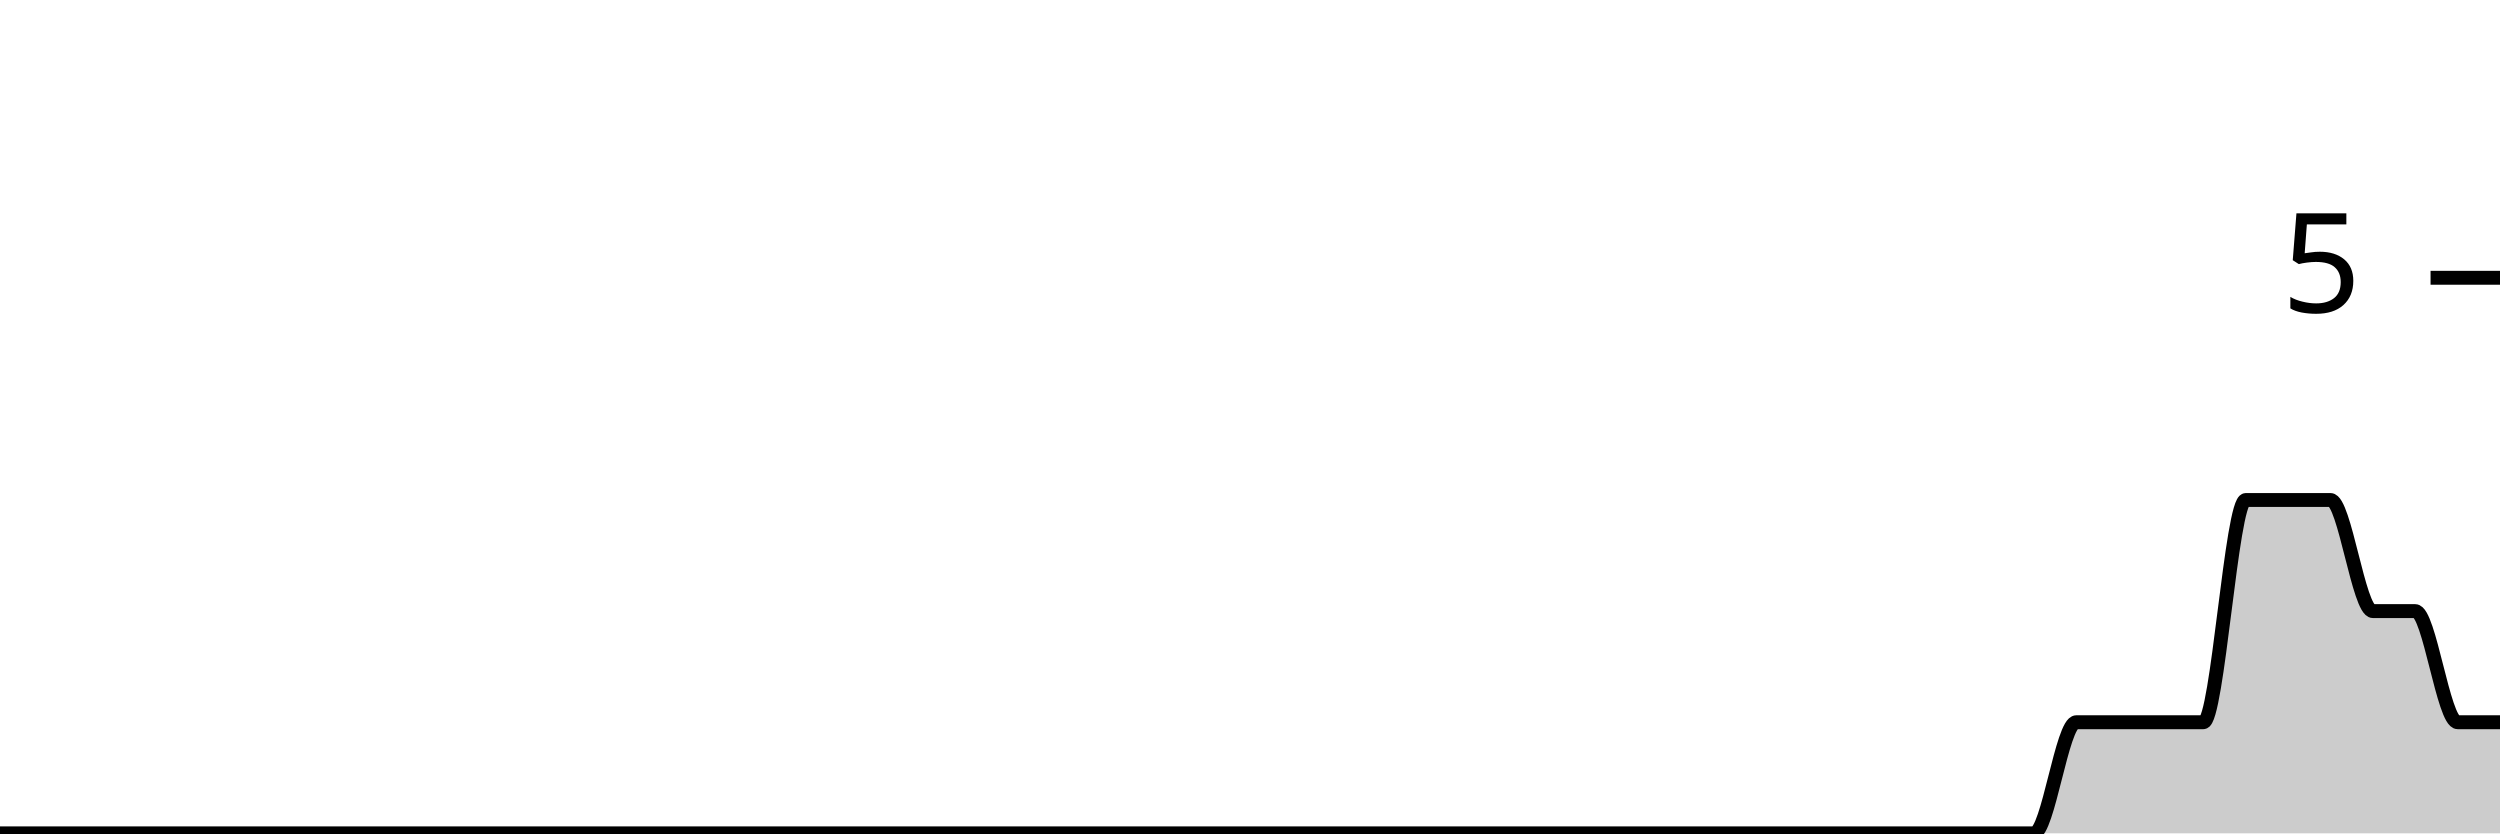
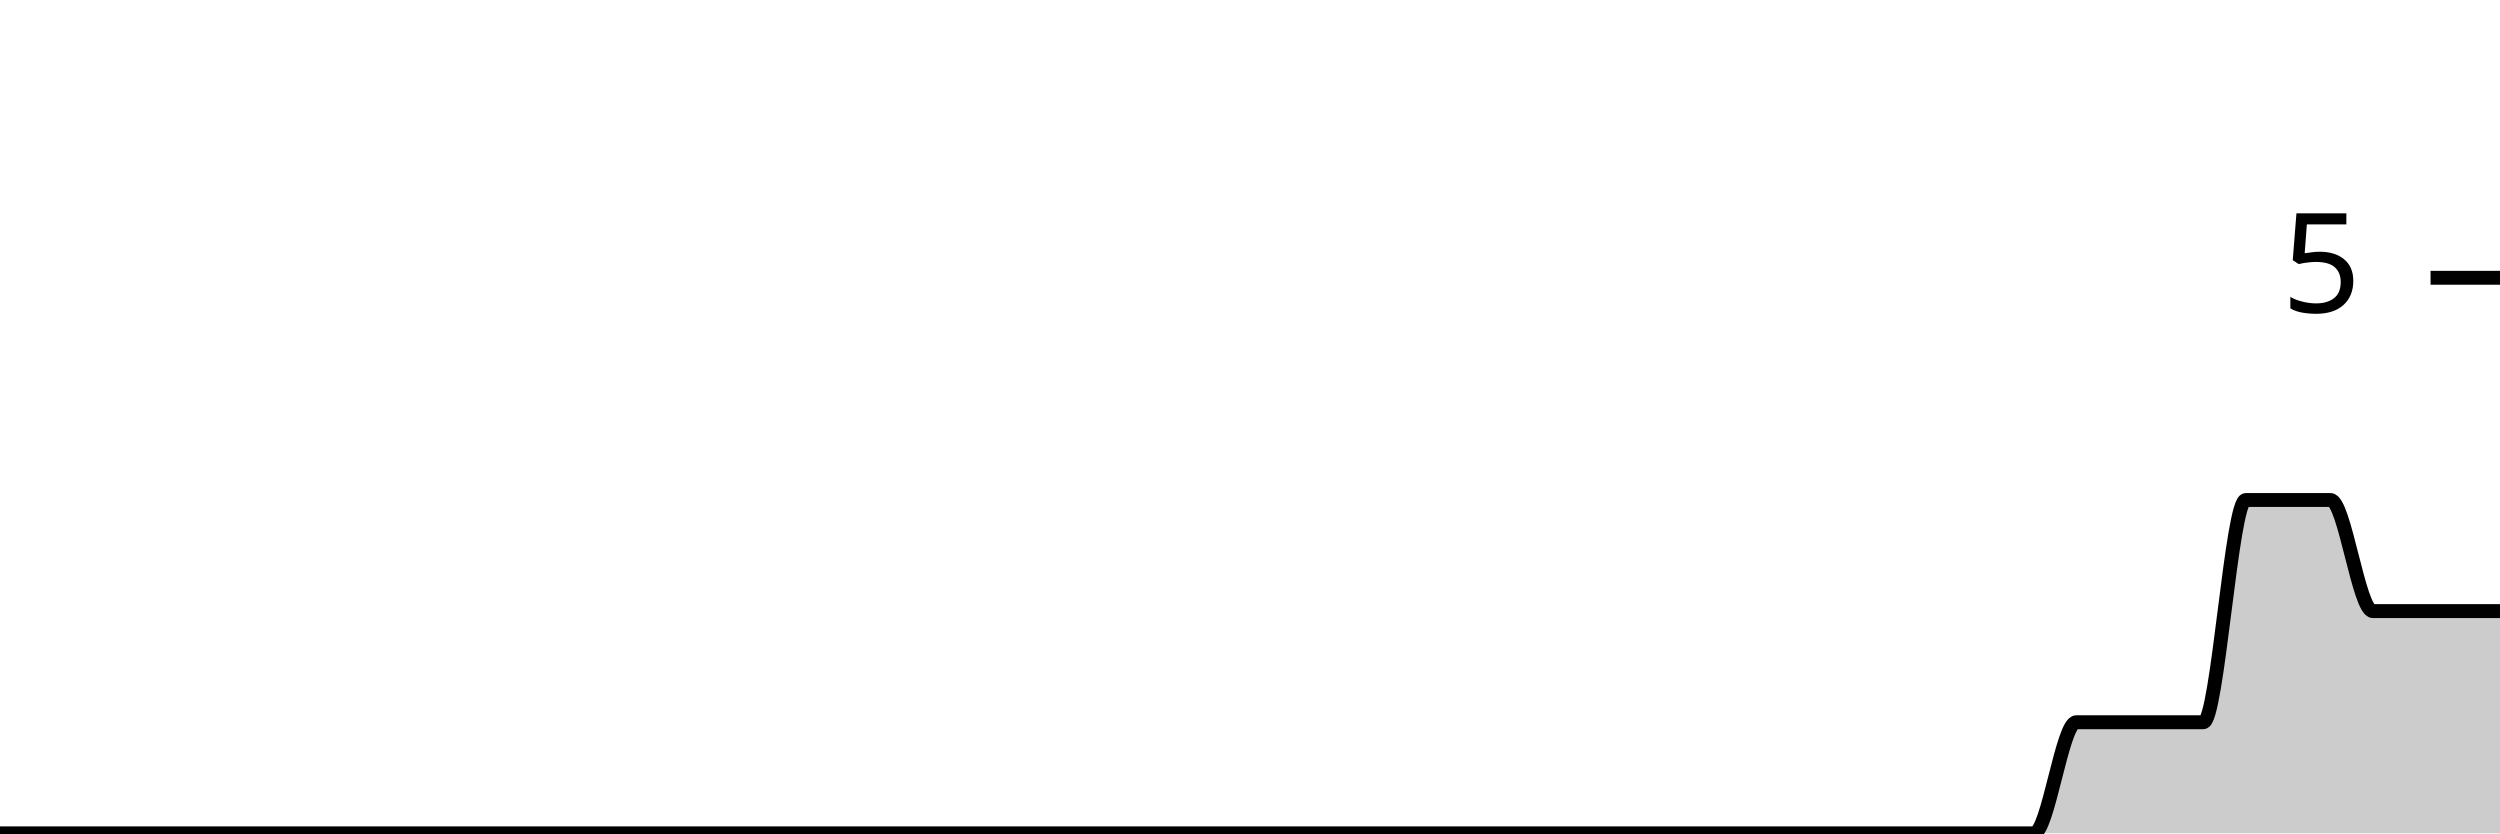
<svg xmlns="http://www.w3.org/2000/svg" viewBox="0 0 180 60">
  <g transform="translate(0,20)">
-     <path class="area" fill="rgba(0, 0, 0, 0.2)" d="M0,40C1.017,40,2.034,40,3.051,40C4.068,40,5.085,40,6.102,40C7.119,40,8.136,40,9.153,40C10.169,40,11.186,40,12.203,40C13.22,40,14.237,40,15.254,40C16.271,40,17.288,40,18.305,40C19.322,40,20.339,40,21.356,40C22.373,40,23.39,40,24.407,40C25.424,40,26.441,40,27.458,40C28.475,40,29.492,40,30.508,40C31.525,40,32.542,40,33.559,40C34.576,40,35.593,40,36.61,40C37.627,40,38.644,40,39.661,40C40.678,40,41.695,40,42.712,40C43.729,40,44.746,40,45.763,40C46.78,40,47.797,40,48.814,40C49.831,40,50.847,40,51.864,40C52.881,40,53.898,40,54.915,40C55.932,40,56.949,40,57.966,40C58.983,40,60,40,61.017,40C62.034,40,63.051,40,64.068,40C65.085,40,66.102,40,67.119,40C68.136,40,69.153,40,70.169,40C71.186,40,72.203,40,73.22,40C74.237,40,75.254,40,76.271,40C77.288,40,78.305,40,79.322,40C80.339,40,81.356,40,82.373,40C83.39,40,84.407,40,85.424,40C86.441,40,87.458,40,88.475,40C89.492,40,90.508,40,91.525,40C92.542,40,93.559,40,94.576,40C95.593,40,96.61,40,97.627,40C98.644,40,99.661,40,100.678,40C101.695,40,102.712,40,103.729,40C104.746,40,105.763,40,106.78,40C107.797,40,108.814,40,109.831,40C110.847,40,111.864,40,112.881,40C113.898,40,114.915,40,115.932,40C116.949,40,117.966,40,118.983,40C120,40,121.017,40,122.034,40C123.051,40,124.068,40,125.085,40C126.102,40,127.119,40,128.136,40C129.153,40,130.169,40,131.186,40C132.203,40,133.22,40,134.237,40C135.254,40,136.271,40,137.288,40C138.305,40,139.322,40,140.339,40C141.356,40,142.373,40,143.39,40C144.407,40,145.424,40,146.441,40C147.458,40,148.475,32,149.492,32C150.508,32,151.525,32,152.542,32C153.559,32,154.576,32,155.593,32C156.61,32,157.627,32,158.644,32C159.661,32,160.678,16,161.695,16C162.712,16,163.729,16,164.746,16C165.763,16,166.78,16,167.797,16C168.814,16,169.831,24,170.847,24C171.864,24,172.881,24,173.898,24C174.915,24,175.932,32,176.949,32C177.966,32,178.983,32,180,32L180,40C178.983,40,177.966,40,176.949,40C175.932,40,174.915,40,173.898,40C172.881,40,171.864,40,170.847,40C169.831,40,168.814,40,167.797,40C166.78,40,165.763,40,164.746,40C163.729,40,162.712,40,161.695,40C160.678,40,159.661,40,158.644,40C157.627,40,156.61,40,155.593,40C154.576,40,153.559,40,152.542,40C151.525,40,150.508,40,149.492,40C148.475,40,147.458,40,146.441,40C145.424,40,144.407,40,143.39,40C142.373,40,141.356,40,140.339,40C139.322,40,138.305,40,137.288,40C136.271,40,135.254,40,134.237,40C133.22,40,132.203,40,131.186,40C130.169,40,129.153,40,128.136,40C127.119,40,126.102,40,125.085,40C124.068,40,123.051,40,122.034,40C121.017,40,120,40,118.983,40C117.966,40,116.949,40,115.932,40C114.915,40,113.898,40,112.881,40C111.864,40,110.847,40,109.831,40C108.814,40,107.797,40,106.78,40C105.763,40,104.746,40,103.729,40C102.712,40,101.695,40,100.678,40C99.661,40,98.644,40,97.627,40C96.61,40,95.593,40,94.576,40C93.559,40,92.542,40,91.525,40C90.508,40,89.492,40,88.475,40C87.458,40,86.441,40,85.424,40C84.407,40,83.39,40,82.373,40C81.356,40,80.339,40,79.322,40C78.305,40,77.288,40,76.271,40C75.254,40,74.237,40,73.22,40C72.203,40,71.186,40,70.169,40C69.153,40,68.136,40,67.119,40C66.102,40,65.085,40,64.068,40C63.051,40,62.034,40,61.017,40C60,40,58.983,40,57.966,40C56.949,40,55.932,40,54.915,40C53.898,40,52.881,40,51.864,40C50.847,40,49.831,40,48.814,40C47.797,40,46.78,40,45.763,40C44.746,40,43.729,40,42.712,40C41.695,40,40.678,40,39.661,40C38.644,40,37.627,40,36.61,40C35.593,40,34.576,40,33.559,40C32.542,40,31.525,40,30.508,40C29.492,40,28.475,40,27.458,40C26.441,40,25.424,40,24.407,40C23.39,40,22.373,40,21.356,40C20.339,40,19.322,40,18.305,40C17.288,40,16.271,40,15.254,40C14.237,40,13.22,40,12.203,40C11.186,40,10.169,40,9.153,40C8.136,40,7.119,40,6.102,40C5.085,40,4.068,40,3.051,40C2.034,40,1.017,40,0,40Z" />
-     <path class="line" stroke="black" fill="none" d="M0,40C1.017,40,2.034,40,3.051,40C4.068,40,5.085,40,6.102,40C7.119,40,8.136,40,9.153,40C10.169,40,11.186,40,12.203,40C13.22,40,14.237,40,15.254,40C16.271,40,17.288,40,18.305,40C19.322,40,20.339,40,21.356,40C22.373,40,23.39,40,24.407,40C25.424,40,26.441,40,27.458,40C28.475,40,29.492,40,30.508,40C31.525,40,32.542,40,33.559,40C34.576,40,35.593,40,36.61,40C37.627,40,38.644,40,39.661,40C40.678,40,41.695,40,42.712,40C43.729,40,44.746,40,45.763,40C46.78,40,47.797,40,48.814,40C49.831,40,50.847,40,51.864,40C52.881,40,53.898,40,54.915,40C55.932,40,56.949,40,57.966,40C58.983,40,60,40,61.017,40C62.034,40,63.051,40,64.068,40C65.085,40,66.102,40,67.119,40C68.136,40,69.153,40,70.169,40C71.186,40,72.203,40,73.22,40C74.237,40,75.254,40,76.271,40C77.288,40,78.305,40,79.322,40C80.339,40,81.356,40,82.373,40C83.39,40,84.407,40,85.424,40C86.441,40,87.458,40,88.475,40C89.492,40,90.508,40,91.525,40C92.542,40,93.559,40,94.576,40C95.593,40,96.61,40,97.627,40C98.644,40,99.661,40,100.678,40C101.695,40,102.712,40,103.729,40C104.746,40,105.763,40,106.78,40C107.797,40,108.814,40,109.831,40C110.847,40,111.864,40,112.881,40C113.898,40,114.915,40,115.932,40C116.949,40,117.966,40,118.983,40C120,40,121.017,40,122.034,40C123.051,40,124.068,40,125.085,40C126.102,40,127.119,40,128.136,40C129.153,40,130.169,40,131.186,40C132.203,40,133.22,40,134.237,40C135.254,40,136.271,40,137.288,40C138.305,40,139.322,40,140.339,40C141.356,40,142.373,40,143.39,40C144.407,40,145.424,40,146.441,40C147.458,40,148.475,32,149.492,32C150.508,32,151.525,32,152.542,32C153.559,32,154.576,32,155.593,32C156.61,32,157.627,32,158.644,32C159.661,32,160.678,16,161.695,16C162.712,16,163.729,16,164.746,16C165.763,16,166.78,16,167.797,16C168.814,16,169.831,24,170.847,24C171.864,24,172.881,24,173.898,24C174.915,24,175.932,32,176.949,32C177.966,32,178.983,32,180,32" />
+     <path class="area" fill="rgba(0, 0, 0, 0.2)" d="M0,40C1.017,40,2.034,40,3.051,40C4.068,40,5.085,40,6.102,40C7.119,40,8.136,40,9.153,40C10.169,40,11.186,40,12.203,40C13.22,40,14.237,40,15.254,40C16.271,40,17.288,40,18.305,40C19.322,40,20.339,40,21.356,40C22.373,40,23.39,40,24.407,40C25.424,40,26.441,40,27.458,40C28.475,40,29.492,40,30.508,40C31.525,40,32.542,40,33.559,40C34.576,40,35.593,40,36.61,40C37.627,40,38.644,40,39.661,40C40.678,40,41.695,40,42.712,40C43.729,40,44.746,40,45.763,40C46.78,40,47.797,40,48.814,40C49.831,40,50.847,40,51.864,40C52.881,40,53.898,40,54.915,40C55.932,40,56.949,40,57.966,40C58.983,40,60,40,61.017,40C62.034,40,63.051,40,64.068,40C65.085,40,66.102,40,67.119,40C68.136,40,69.153,40,70.169,40C71.186,40,72.203,40,73.22,40C74.237,40,75.254,40,76.271,40C77.288,40,78.305,40,79.322,40C80.339,40,81.356,40,82.373,40C83.39,40,84.407,40,85.424,40C86.441,40,87.458,40,88.475,40C89.492,40,90.508,40,91.525,40C92.542,40,93.559,40,94.576,40C95.593,40,96.61,40,97.627,40C98.644,40,99.661,40,100.678,40C101.695,40,102.712,40,103.729,40C104.746,40,105.763,40,106.78,40C107.797,40,108.814,40,109.831,40C110.847,40,111.864,40,112.881,40C113.898,40,114.915,40,115.932,40C116.949,40,117.966,40,118.983,40C120,40,121.017,40,122.034,40C123.051,40,124.068,40,125.085,40C126.102,40,127.119,40,128.136,40C129.153,40,130.169,40,131.186,40C132.203,40,133.22,40,134.237,40C135.254,40,136.271,40,137.288,40C138.305,40,139.322,40,140.339,40C141.356,40,142.373,40,143.39,40C144.407,40,145.424,40,146.441,40C147.458,40,148.475,32,149.492,32C150.508,32,151.525,32,152.542,32C153.559,32,154.576,32,155.593,32C156.61,32,157.627,32,158.644,32C159.661,32,160.678,16,161.695,16C162.712,16,163.729,16,164.746,16C165.763,16,166.78,16,167.797,16C168.814,16,169.831,24,170.847,24C171.864,24,172.881,24,173.898,24C174.915,24,175.932,24,176.949,24C177.966,24,178.983,24,180,24L180,40C178.983,40,177.966,40,176.949,40C175.932,40,174.915,40,173.898,40C172.881,40,171.864,40,170.847,40C169.831,40,168.814,40,167.797,40C166.78,40,165.763,40,164.746,40C163.729,40,162.712,40,161.695,40C160.678,40,159.661,40,158.644,40C157.627,40,156.61,40,155.593,40C154.576,40,153.559,40,152.542,40C151.525,40,150.508,40,149.492,40C148.475,40,147.458,40,146.441,40C145.424,40,144.407,40,143.39,40C142.373,40,141.356,40,140.339,40C139.322,40,138.305,40,137.288,40C136.271,40,135.254,40,134.237,40C133.22,40,132.203,40,131.186,40C130.169,40,129.153,40,128.136,40C127.119,40,126.102,40,125.085,40C124.068,40,123.051,40,122.034,40C121.017,40,120,40,118.983,40C117.966,40,116.949,40,115.932,40C114.915,40,113.898,40,112.881,40C111.864,40,110.847,40,109.831,40C108.814,40,107.797,40,106.78,40C105.763,40,104.746,40,103.729,40C102.712,40,101.695,40,100.678,40C99.661,40,98.644,40,97.627,40C96.61,40,95.593,40,94.576,40C93.559,40,92.542,40,91.525,40C90.508,40,89.492,40,88.475,40C87.458,40,86.441,40,85.424,40C84.407,40,83.39,40,82.373,40C81.356,40,80.339,40,79.322,40C78.305,40,77.288,40,76.271,40C75.254,40,74.237,40,73.22,40C72.203,40,71.186,40,70.169,40C69.153,40,68.136,40,67.119,40C66.102,40,65.085,40,64.068,40C63.051,40,62.034,40,61.017,40C60,40,58.983,40,57.966,40C56.949,40,55.932,40,54.915,40C53.898,40,52.881,40,51.864,40C50.847,40,49.831,40,48.814,40C47.797,40,46.78,40,45.763,40C44.746,40,43.729,40,42.712,40C41.695,40,40.678,40,39.661,40C38.644,40,37.627,40,36.61,40C35.593,40,34.576,40,33.559,40C32.542,40,31.525,40,30.508,40C29.492,40,28.475,40,27.458,40C26.441,40,25.424,40,24.407,40C23.39,40,22.373,40,21.356,40C20.339,40,19.322,40,18.305,40C17.288,40,16.271,40,15.254,40C14.237,40,13.22,40,12.203,40C11.186,40,10.169,40,9.153,40C8.136,40,7.119,40,6.102,40C5.085,40,4.068,40,3.051,40C2.034,40,1.017,40,0,40Z" />
+     <path class="line" stroke="black" fill="none" d="M0,40C1.017,40,2.034,40,3.051,40C4.068,40,5.085,40,6.102,40C7.119,40,8.136,40,9.153,40C10.169,40,11.186,40,12.203,40C13.22,40,14.237,40,15.254,40C16.271,40,17.288,40,18.305,40C19.322,40,20.339,40,21.356,40C22.373,40,23.39,40,24.407,40C25.424,40,26.441,40,27.458,40C28.475,40,29.492,40,30.508,40C31.525,40,32.542,40,33.559,40C34.576,40,35.593,40,36.61,40C37.627,40,38.644,40,39.661,40C40.678,40,41.695,40,42.712,40C43.729,40,44.746,40,45.763,40C46.78,40,47.797,40,48.814,40C49.831,40,50.847,40,51.864,40C52.881,40,53.898,40,54.915,40C55.932,40,56.949,40,57.966,40C58.983,40,60,40,61.017,40C62.034,40,63.051,40,64.068,40C65.085,40,66.102,40,67.119,40C68.136,40,69.153,40,70.169,40C71.186,40,72.203,40,73.22,40C74.237,40,75.254,40,76.271,40C77.288,40,78.305,40,79.322,40C80.339,40,81.356,40,82.373,40C83.39,40,84.407,40,85.424,40C86.441,40,87.458,40,88.475,40C89.492,40,90.508,40,91.525,40C92.542,40,93.559,40,94.576,40C95.593,40,96.61,40,97.627,40C98.644,40,99.661,40,100.678,40C101.695,40,102.712,40,103.729,40C104.746,40,105.763,40,106.78,40C107.797,40,108.814,40,109.831,40C110.847,40,111.864,40,112.881,40C113.898,40,114.915,40,115.932,40C116.949,40,117.966,40,118.983,40C120,40,121.017,40,122.034,40C123.051,40,124.068,40,125.085,40C126.102,40,127.119,40,128.136,40C129.153,40,130.169,40,131.186,40C132.203,40,133.22,40,134.237,40C135.254,40,136.271,40,137.288,40C138.305,40,139.322,40,140.339,40C141.356,40,142.373,40,143.39,40C144.407,40,145.424,40,146.441,40C147.458,40,148.475,32,149.492,32C150.508,32,151.525,32,152.542,32C153.559,32,154.576,32,155.593,32C156.61,32,157.627,32,158.644,32C159.661,32,160.678,16,161.695,16C162.712,16,163.729,16,164.746,16C165.763,16,166.78,16,167.797,16C168.814,16,169.831,24,170.847,24C171.864,24,172.881,24,173.898,24C174.915,24,175.932,24,176.949,24C177.966,24,178.983,24,180,24" />
    <path class="axis-ceiling" stroke-width="1" stroke="black" fill="none" d="M175,0L180,0" />
    <text class="axis-ceiling-label" font-family="sans-serif" text-anchor="end" font-size="10px" x="170" y="2.5">5</text>
  </g>
</svg>
